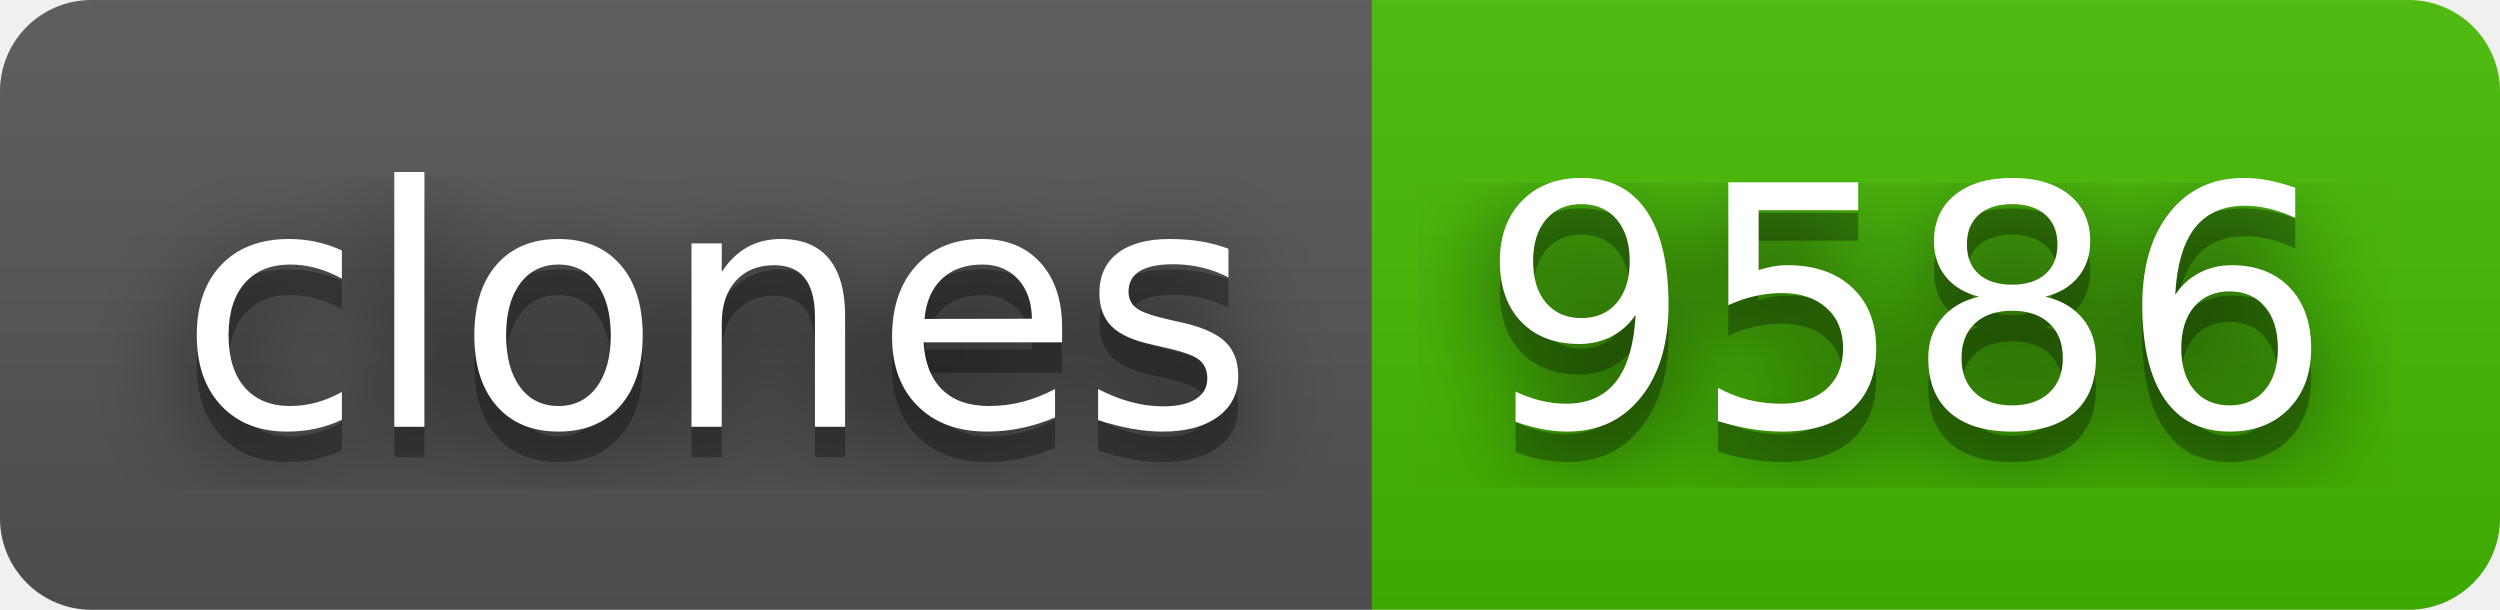
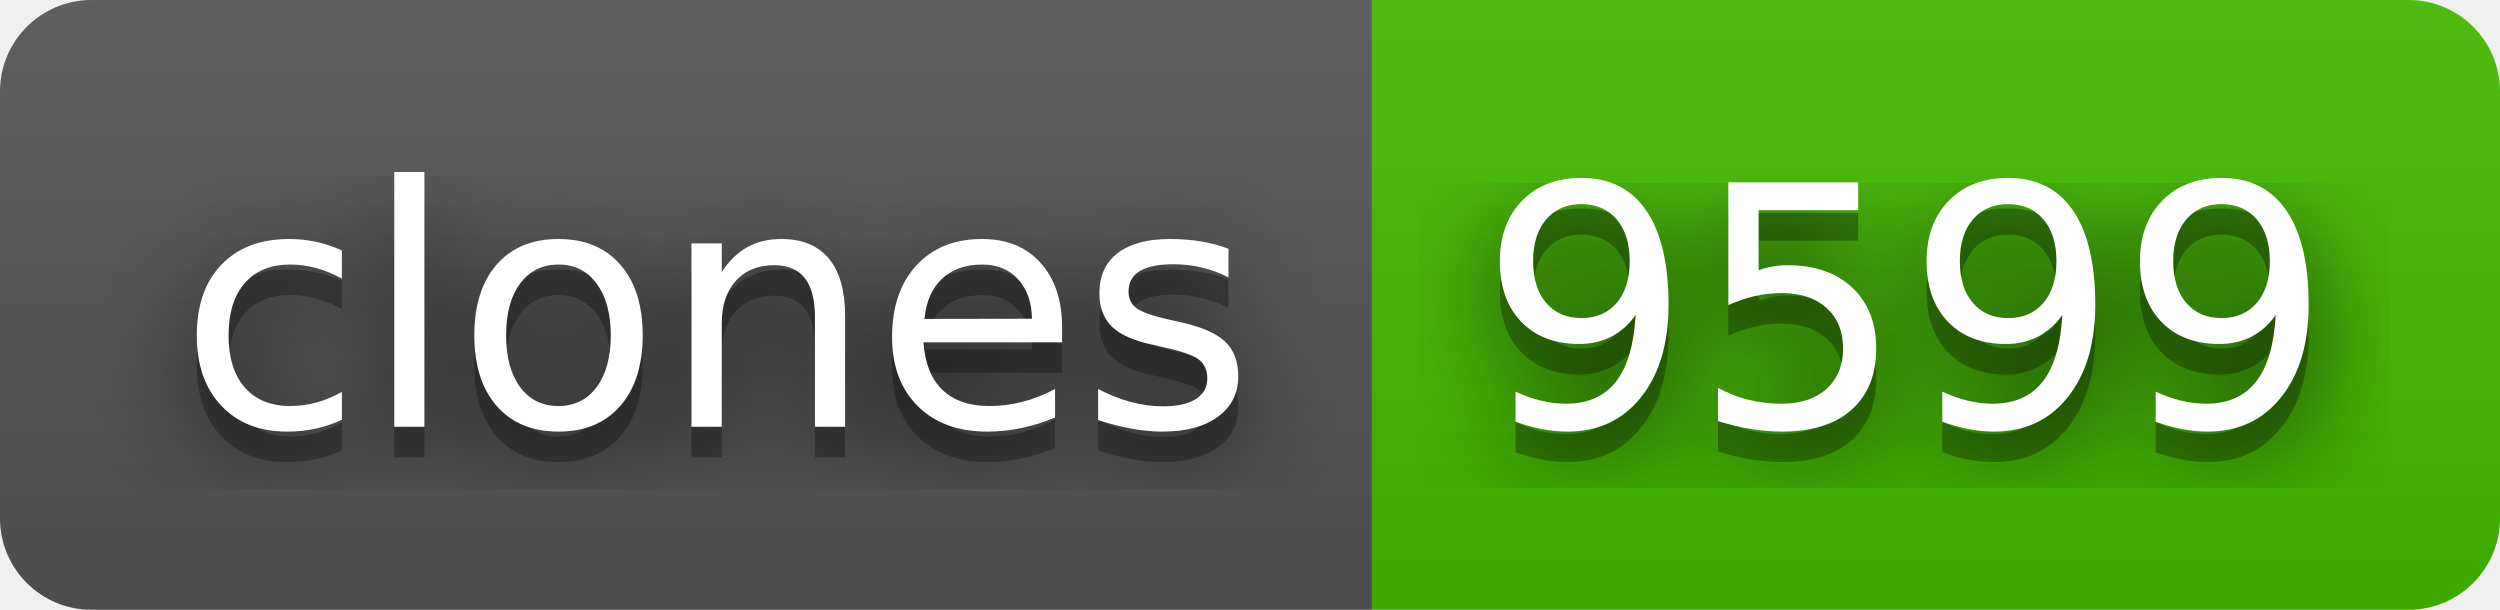
- <svg xmlns="http://www.w3.org/2000/svg" width="82" height="20" role="img" aria-label="clones: 9586">
+ <svg xmlns="http://www.w3.org/2000/svg" width="82" height="20" role="img" aria-label="clones: 9599">
  <filter id="blur">
    <feGaussianBlur stdDeviation="16" />
  </filter>
  <linearGradient id="s" x2="0" y2="100%">
    <stop offset="0" stop-color="#bbb" stop-opacity=".1" />
    <stop offset="1" stop-opacity=".1" />
  </linearGradient>
  <clipPath id="r">
    <rect width="82" height="20" rx="3" />
  </clipPath>
  <g clip-path="url(#r)">
    <rect width="45" height="20" fill="#555" />
    <rect x="45" width="37" height="20" fill="#4b0" />
    <rect width="82" height="20" fill="url(#s)" />
  </g>
  <g fill="#fff" text-anchor="middle" font-family="Verdana,Geneva,DejaVu Sans,sans-serif" text-rendering="geometricPrecision" font-size="110">
    <g transform="scale(.1)">
      <g aria-hidden="true" fill="#010101">
        <text x="235" y="150" fill-opacity=".8" filter="url(#blur)" textLength="350">clones</text>
        <text x="235" y="150" fill-opacity=".3" textLength="350">clones</text>
      </g>
      <text x="235" y="140" textLength="350">clones</text>
    </g>
    <g transform="scale(.1)">
      <g aria-hidden="true" fill="#010101">
-         <text x="625" y="150" fill-opacity=".8" filter="url(#blur)" textLength="270">9586</text>
-         <text x="625" y="150" fill-opacity=".3" textLength="270">9586</text>
+         <text x="625" y="150" fill-opacity=".8" filter="url(#blur)" textLength="270">9599</text>
+         <text x="625" y="150" fill-opacity=".3" textLength="270">9599</text>
      </g>
-       <text x="625" y="140" textLength="270">9586</text>
+       <text x="625" y="140" textLength="270">9599</text>
    </g>
  </g>
</svg>
